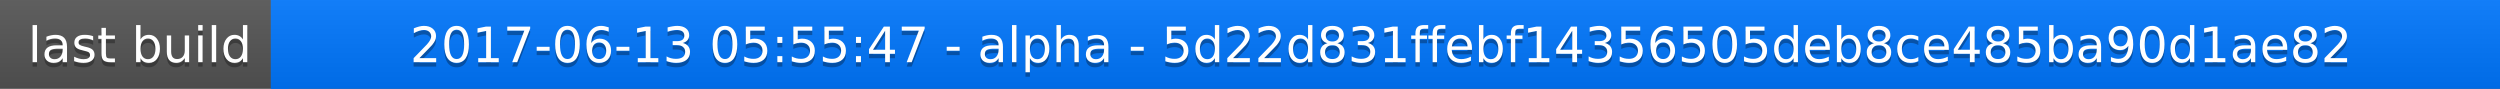
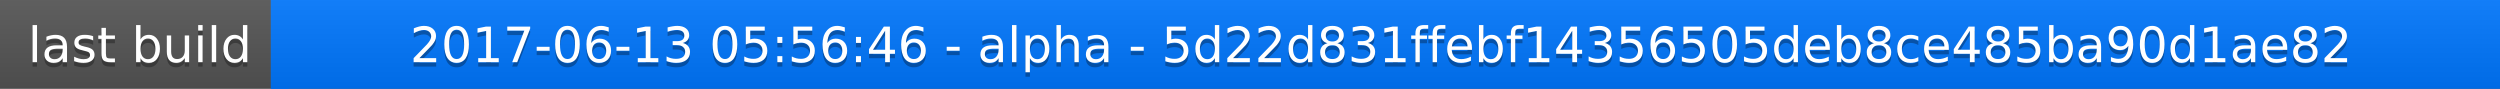
<svg xmlns="http://www.w3.org/2000/svg" width="563" height="20">
  <linearGradient id="a" x2="0" y2="100%">
    <stop offset="0" stop-color="#bbb" stop-opacity=".1" />
    <stop offset="1" stop-opacity=".1" />
  </linearGradient>
  <rect rx="0" width="563" height="20" fill="#555" />
  <rect rx="0" x="61" width="502" height="20" fill="#07f" />
  <path fill="#07f" d="M61 0h4v20h-4z" />
  <rect rx="0" width="563" height="20" fill="url(#a)" />
  <g fill="#fff" text-anchor="middle" font-family="DejaVu Sans,Verdana,Geneva,sans-serif" font-size="11">
    <text x="31.5" y="15" fill="#010101" fill-opacity=".3">last build</text>
    <text x="31.5" y="14">last build</text>
-     <text x="311" y="15" fill="#010101" fill-opacity=".3">2017-06-13 05:55:47 - alpha - 5d22d831ffebf14356505deb8ce485ba90d1ae82</text>
-     <text x="311" y="14">2017-06-13 05:55:47 - alpha - 5d22d831ffebf14356505deb8ce485ba90d1ae82</text>
+     <text x="311" y="15" fill="#010101" fill-opacity=".3">2017-06-13 05:56:46 - alpha - 5d22d831ffebf14356505deb8ce485ba90d1ae82</text>
+     <text x="311" y="14">2017-06-13 05:56:46 - alpha - 5d22d831ffebf14356505deb8ce485ba90d1ae82</text>
  </g>
</svg>
